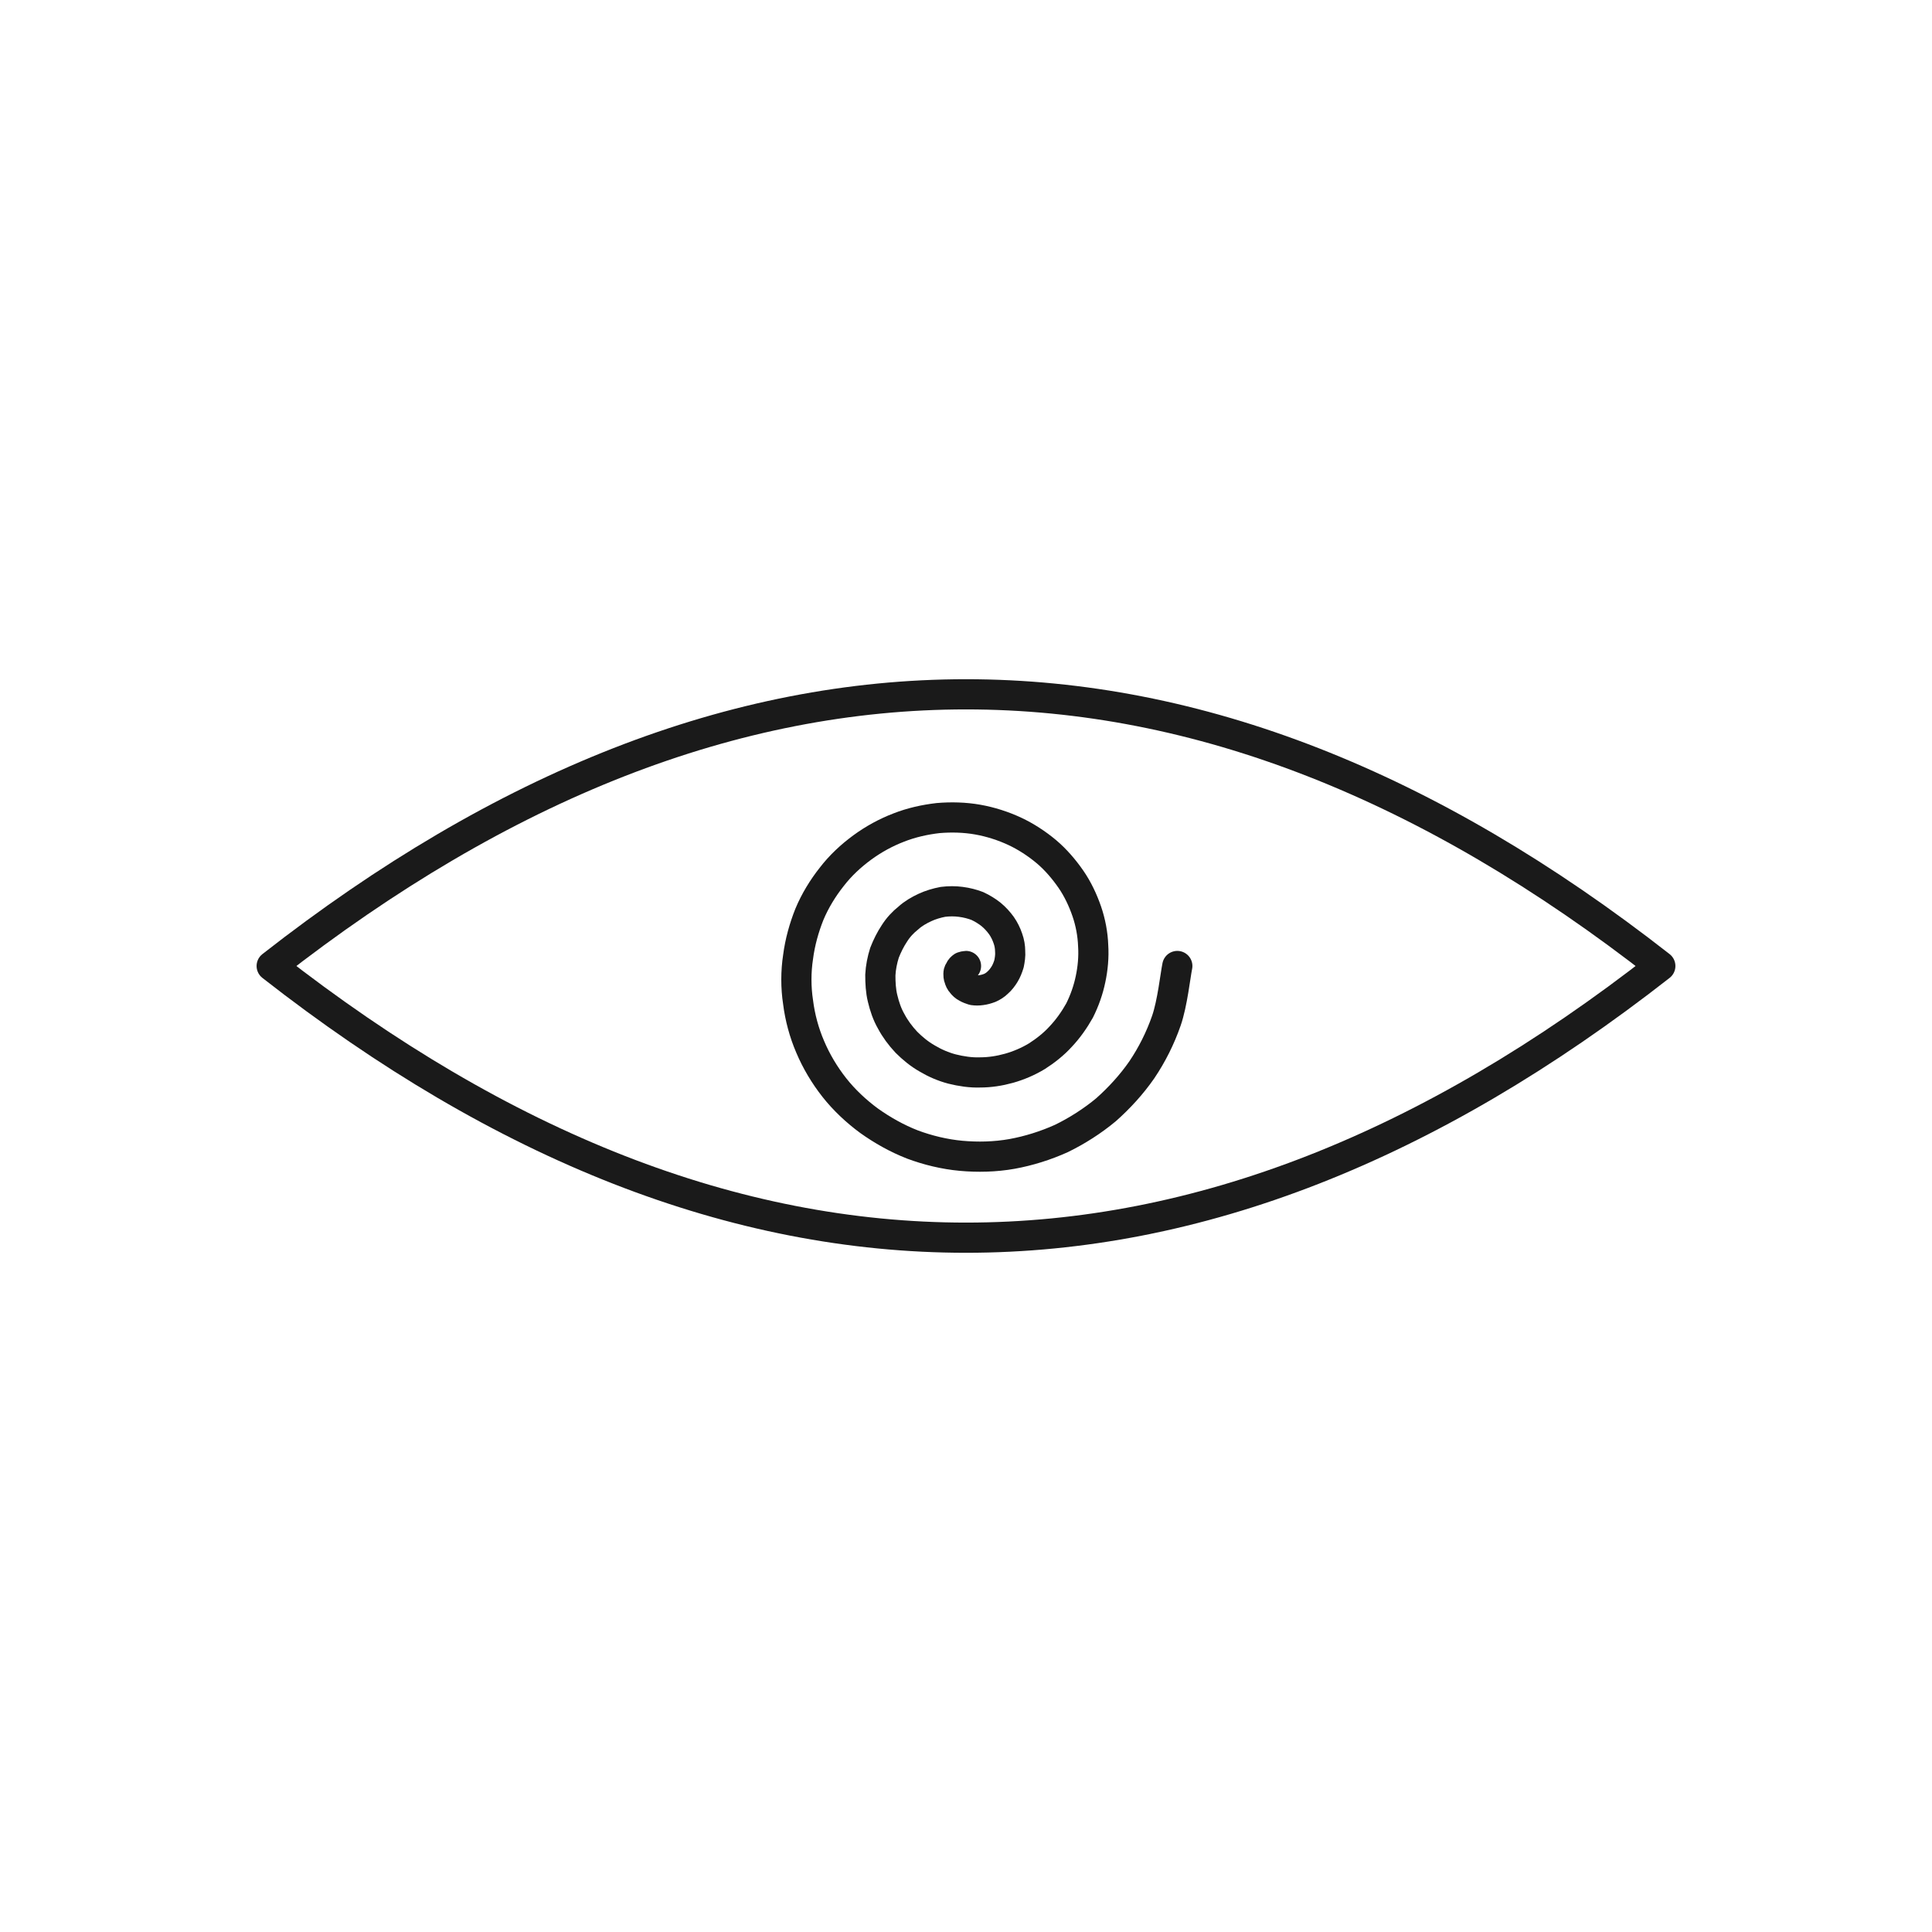
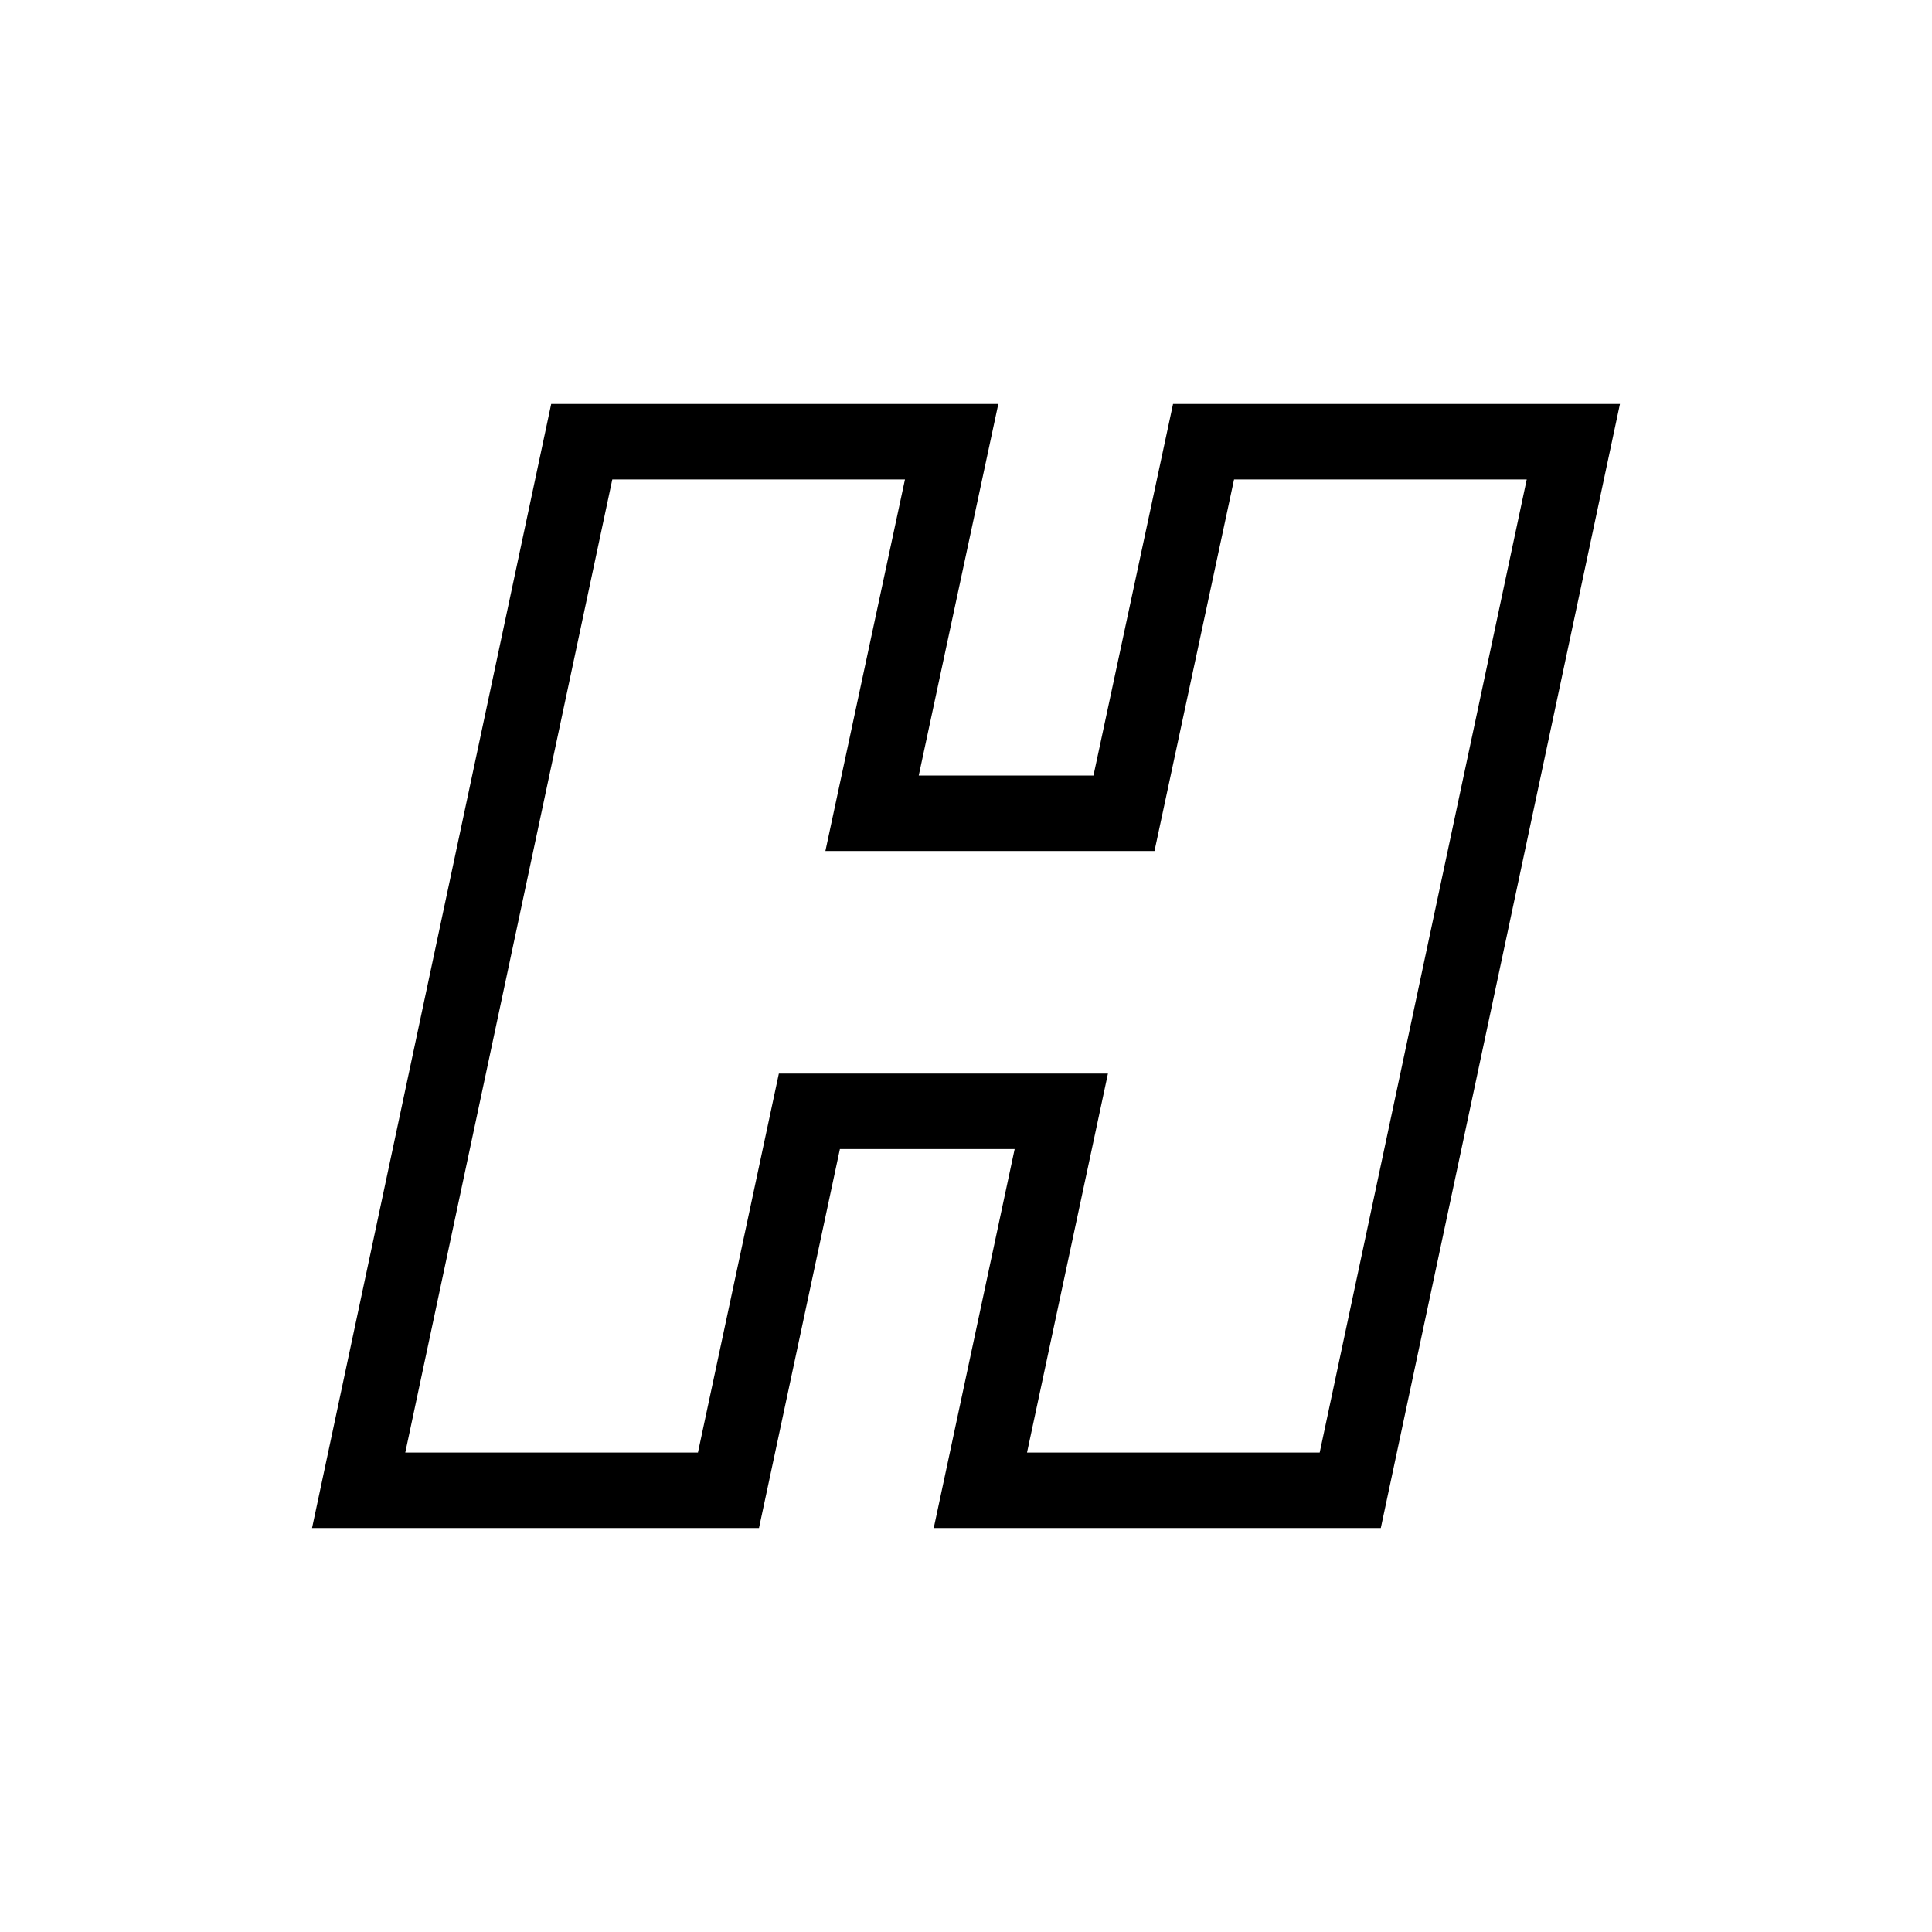
- <svg xmlns="http://www.w3.org/2000/svg" viewBox="0 0 512 512" width="512" height="512" role="img" aria-label="Minimal eye with spiral iris">
-   <defs>
-     <clipPath id="eyeClip" clipPathUnits="userSpaceOnUse">
-       <path d="M 72 256 Q 256 112 440 256 Q 256 400 72 256 Z" />
-     </clipPath>
-   </defs>
-   <g fill="none" stroke="#1a1a1a" stroke-width="8" stroke-linecap="round" stroke-linejoin="round">
-     <path d="M 72 256 Q 256 112 440 256 Q 256 400 72 256 Z" />
-     <g clip-path="url(#eyeClip)">
-       <path d="M 312 256 C 311.5 258.4 310.7 265.9 309.1 270.5 C 307.5 275.1 305.3 279.5 302.6 283.5 C 299.9 287.4 296.6 291          293.1 294.1 C 289.5 297.1 285.4 299.7 281.3 301.7 C 277.1 303.6 272.6 305 268.2 305.8 C 263.7 306.6 259.1          306.7 254.7 306.3 C 250.3 305.9 245.8 304.8 241.8 303.3 C 237.7 301.7 233.8 299.5 230.3 297 C 226.9 294.5          223.7 291.5 221.1 288.2 C 218.5 284.9 216.3 281.2 214.7 277.4 C 213.1 273.7 212 269.6 211.5 265.6 C 210.9          261.7 210.9 257.5 211.5 253.6 C 212 249.7 213.1 245.8 214.5 242.3 C 216 238.7 218.1 235.3 220.4 232.4 C 222.7          229.4 225.5 226.8 228.5 224.6 C 231.5 222.4 234.8 220.6 238.2 219.3 C 241.5 218 245.1 217.2 248.6 216.8 C          252.1 216.5 255.7 216.6 259.1 217.2 C 262.5 217.8 265.9 218.9 268.9 220.3 C 271.9 221.7 274.8 223.6 277.3          225.7 C 279.8 227.8 282 230.4 283.8 233 C 285.6 235.6 287 238.6 288 241.5 C 289 244.4 289.6 247.6 289.7 250.6          C 289.9 253.6 289.6 256.7 289 259.5 C 288.4 262.4 287.4 265.2 286.1 267.8 C 284.7 270.3 283 272.7 281.1 274.7          C 279.3 276.7 277 278.5 274.8 279.9 C 272.5 281.3 269.9 282.4 267.4 283.1 C 264.9 283.8 262.3 284.2 259.8          284.2 C 257.3 284.3 254.7 283.9 252.3 283.3 C 250 282.7 247.7 281.7 245.7 280.5 C 243.6 279.3 241.8 277.8          240.2 276.2 C 238.6 274.5 237.2 272.6 236.2 270.7 C 235.1 268.8 234.4 266.7 233.9 264.6 C 233.4 262.6 233.3          260.4 233.3 258.4 C 233.4 256.4 233.8 254.4 234.4 252.5 C 235.1 250.7 236 248.9 237 247.4 C 238 245.8 239.3          244.4 240.7 243.3 C 242 242.1 243.6 241.2 245.1 240.5 C 246.6 239.8 248.3 239.3 249.9 239 C 251.5 238.8 253.1          238.8 254.6 239 C 256.2 239.2 257.7 239.6 259 240.1 C 260.3 240.7 261.6 241.5 262.6 242.3 C 263.7 243.2 264.6          244.2 265.4 245.3 C 266.1 246.3 266.7 247.5 267.1 248.7 C 267.5 249.8 267.7 251 267.7 252.1 C 267.8 253.2          267.6 254.4 267.4 255.4 C 267.1 256.4 266.7 257.4 266.2 258.2 C 265.7 259 265.1 259.8 264.4 260.4 C 263.8 261          263 261.5 262.3 261.8 C 261.5 262.1 260.8 262.3 260 262.4 C 259.3 262.5 258.6 262.5 257.9 262.4 C 257.3 262.2          256.7 262 256.2 261.7 C 255.6 261.4 255.2 261 254.9 260.6 C 254.5 260.2 254.3 259.7 254.2 259.3 C 254 258.9          254 258.4 254 258 C 254 257.6 254.2 257.3 254.4 257 C 254.5 256.7 254.8 256.4 255.1 256.2 C 255.4 256.1 255.8          256 256 256" />
-     </g>
-   </g>
+ <svg xmlns="http://www.w3.org/2000/svg" width="512" height="512" viewBox="0 0 512 512" fill="none">
+   <path d="M252.195 117.06L249.605 129.154L231.107 215.53H297.865L317.259 124.966L318.953 117.06H416.95L414.379 129.141L359.515 387.021L357.831 394.94H259.813L262.394 382.852L281.258 294.504H214.498L194.742 387.028L193.052 394.94H95.05L97.621 382.859L152.485 124.979L154.169 117.06H252.195Z" stroke="black" stroke-width="20" />
</svg>
